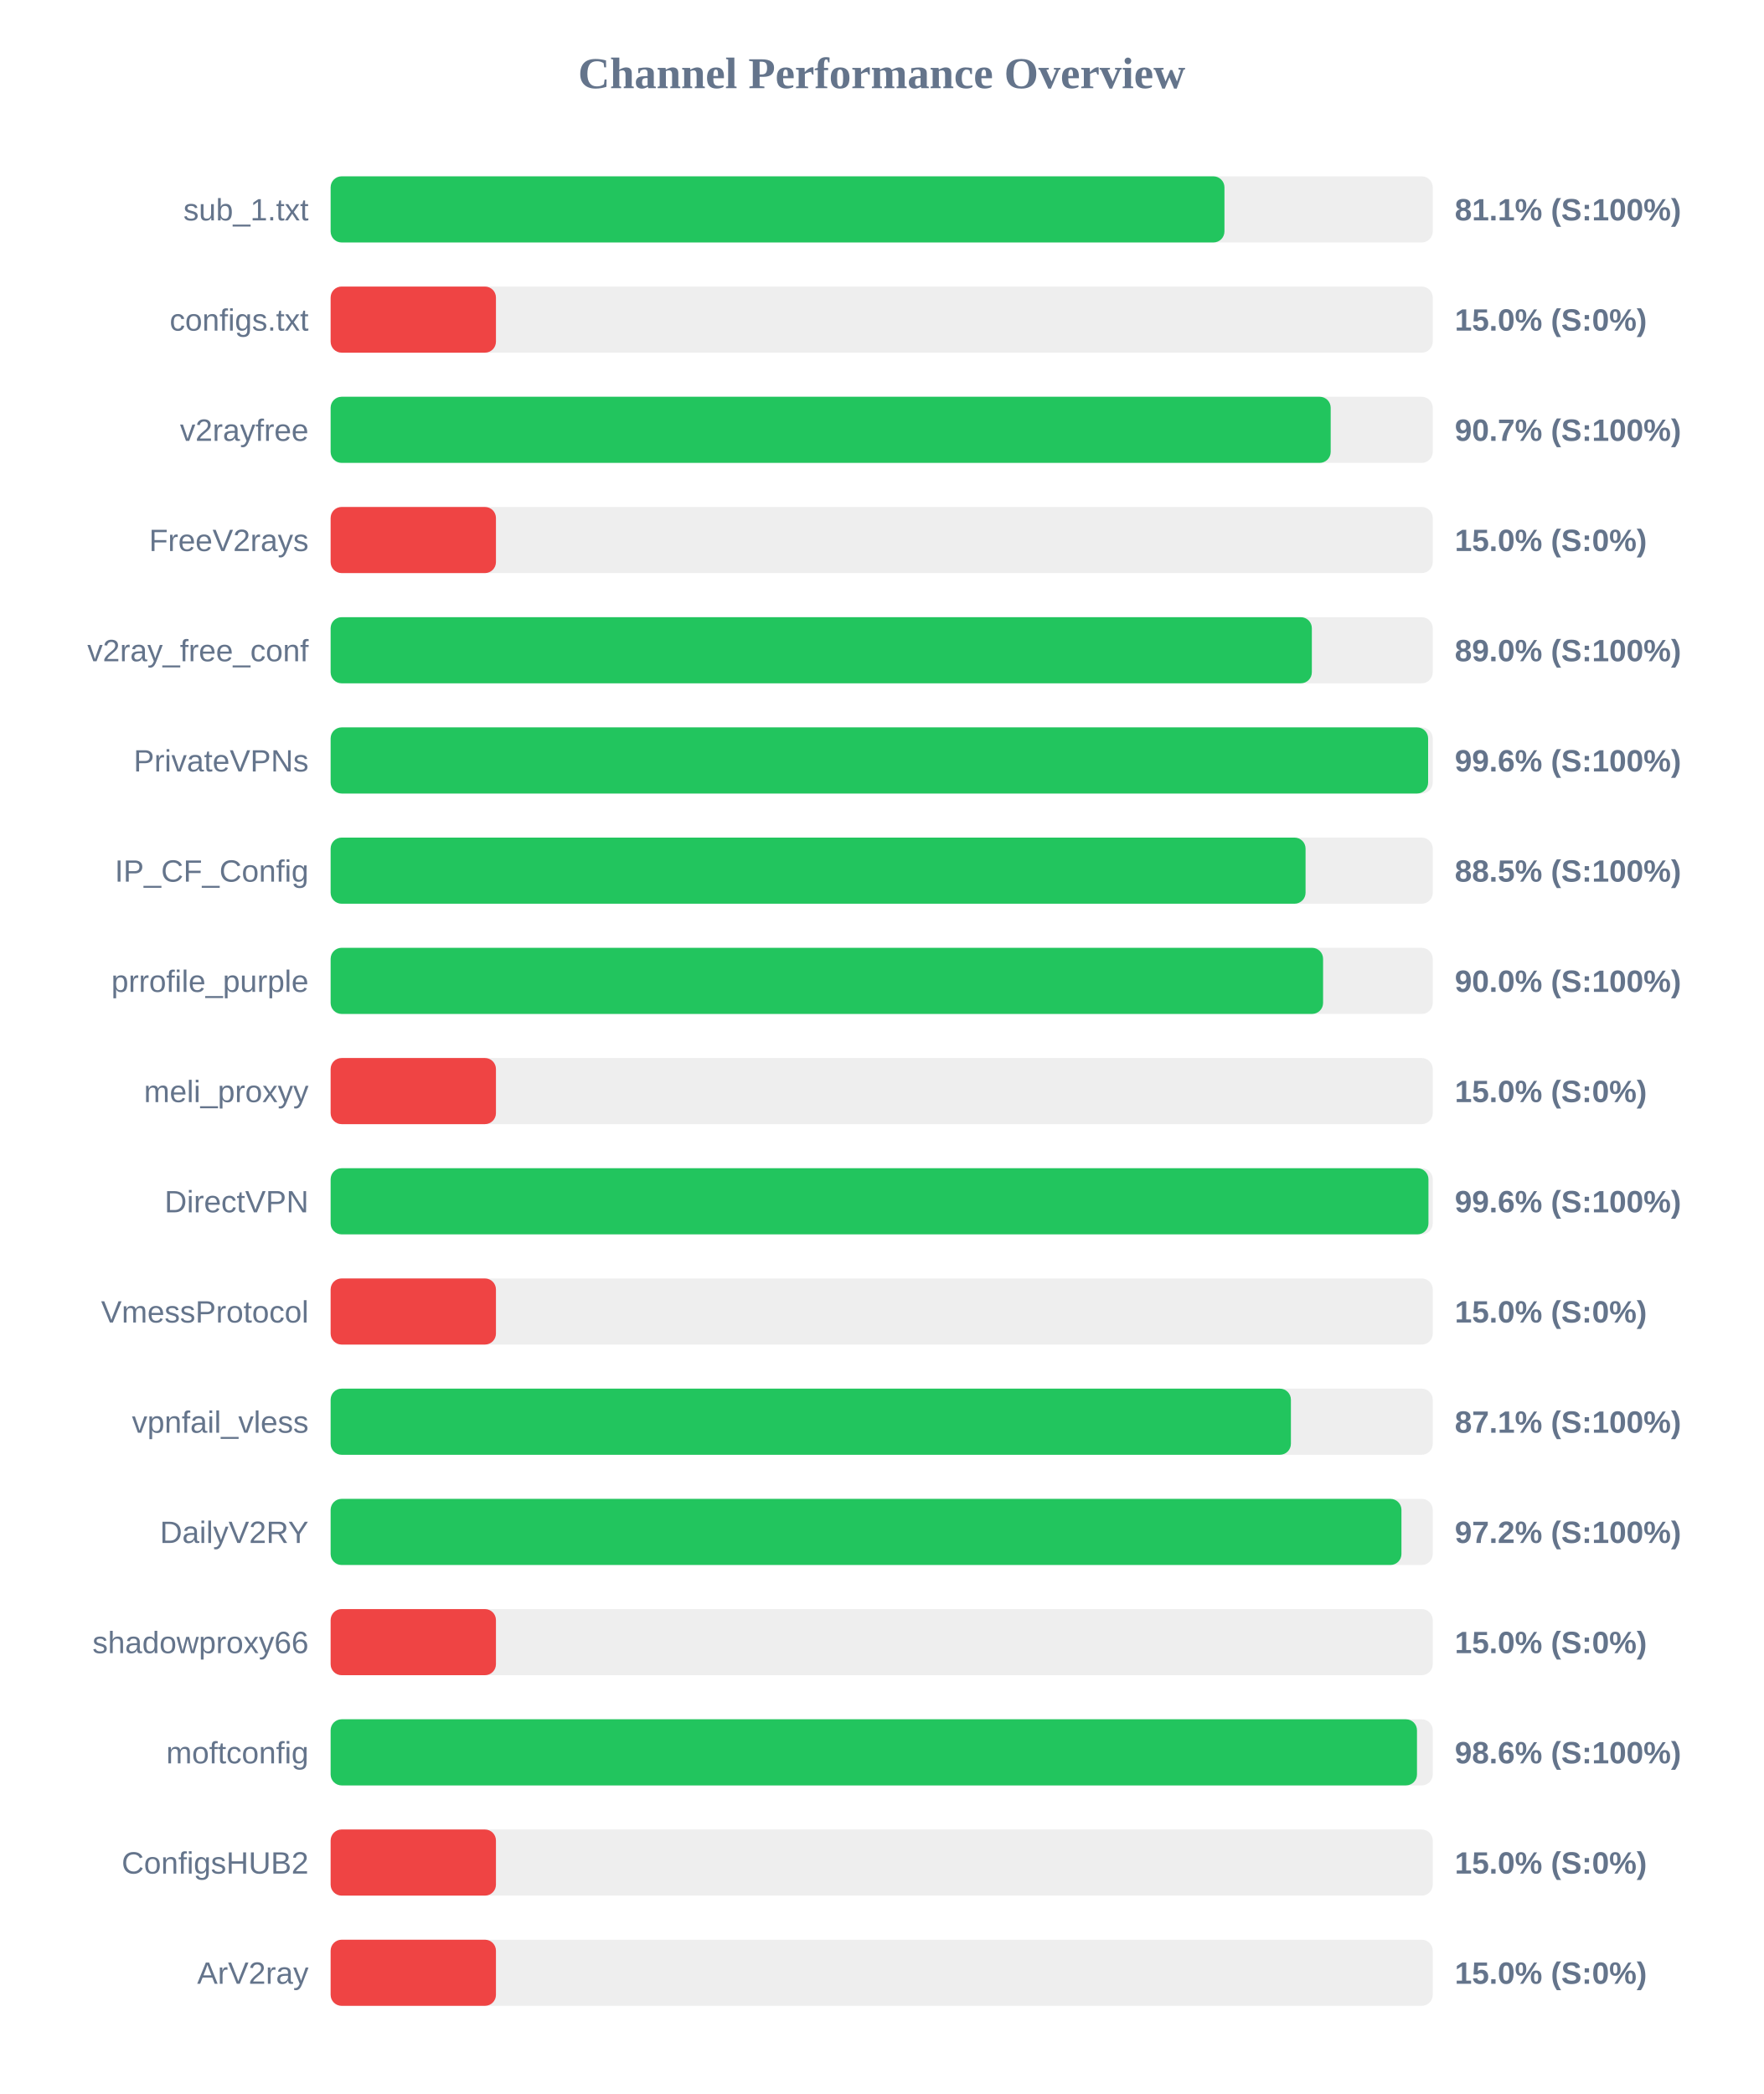
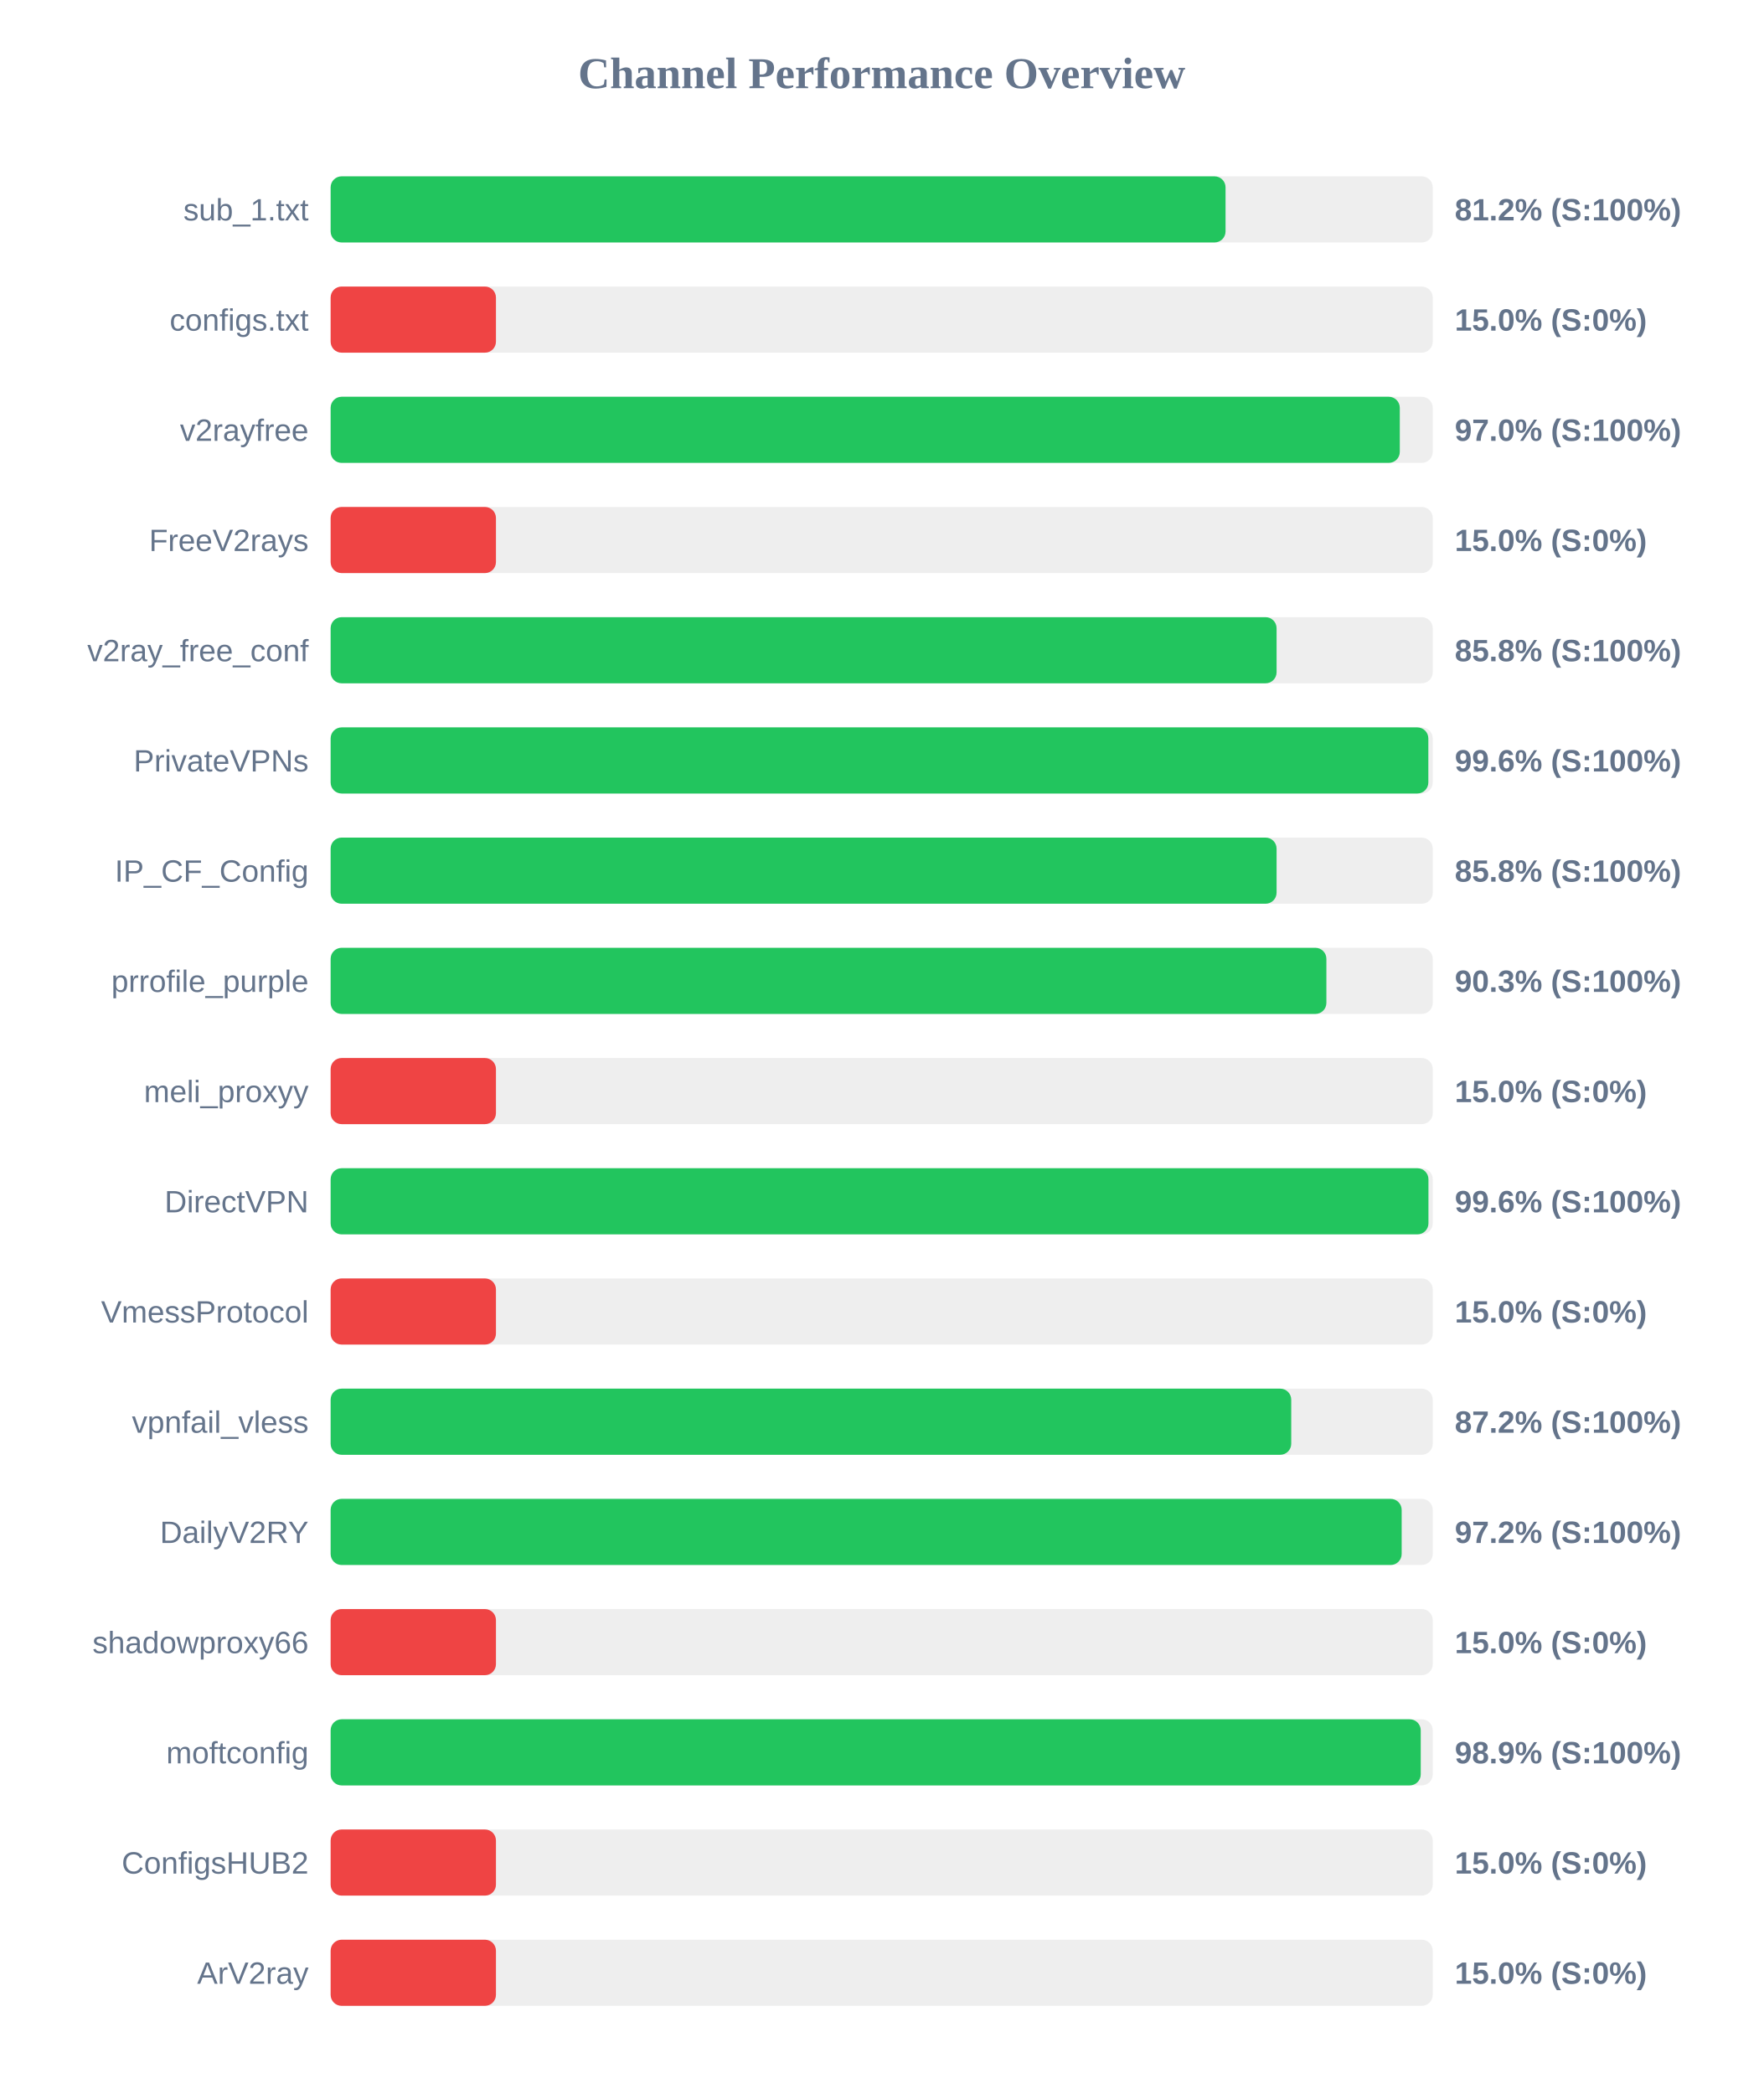
<svg xmlns="http://www.w3.org/2000/svg" width="800" height="950" version="1.1">
  <style>
        .row { font: 14px Arial; fill: #64748b; }
        .score { font: bold 14px Arial; fill: #64748b; }
    </style>
  <text x="400" y="40" text-anchor="middle" font-size="20px" font-weight="bold" fill="#64748b">Channel Performance Overview</text>
  <rect x="150" y="80" width="500" height="30" fill="#eee" rx="5" />
-   <rect x="150" y="80" width="405.5" height="30" fill="#22c55e" rx="5" />
+   <rect x="150" y="80" width="406.0" height="30" fill="#22c55e" rx="5" />
  <text x="140" y="100" text-anchor="end" class="row">sub_1.txt</text>
-   <text x="660" y="100" text-anchor="start" class="score">81.1% (S:100%)</text>
+   <text x="660" y="100" text-anchor="start" class="score">81.2% (S:100%)</text>
  <rect x="150" y="130" width="500" height="30" fill="#eee" rx="5" />
  <rect x="150" y="130" width="75.0" height="30" fill="#ef4444" rx="5" />
  <text x="140" y="150" text-anchor="end" class="row">configs.txt</text>
  <text x="660" y="150" text-anchor="start" class="score">15.0% (S:0%)</text>
  <rect x="150" y="180" width="500" height="30" fill="#eee" rx="5" />
-   <rect x="150" y="180" width="453.7" height="30" fill="#22c55e" rx="5" />
+   <rect x="150" y="180" width="485.05" height="30" fill="#22c55e" rx="5" />
  <text x="140" y="200" text-anchor="end" class="row">v2rayfree</text>
-   <text x="660" y="200" text-anchor="start" class="score">90.7% (S:100%)</text>
+   <text x="660" y="200" text-anchor="start" class="score">97.0% (S:100%)</text>
  <rect x="150" y="230" width="500" height="30" fill="#eee" rx="5" />
  <rect x="150" y="230" width="75.0" height="30" fill="#ef4444" rx="5" />
  <text x="140" y="250" text-anchor="end" class="row">FreeV2rays</text>
  <text x="660" y="250" text-anchor="start" class="score">15.0% (S:0%)</text>
  <rect x="150" y="280" width="500" height="30" fill="#eee" rx="5" />
-   <rect x="150" y="280" width="445.15" height="30" fill="#22c55e" rx="5" />
+   <rect x="150" y="280" width="429.15" height="30" fill="#22c55e" rx="5" />
  <text x="140" y="300" text-anchor="end" class="row">v2ray_free_conf</text>
-   <text x="660" y="300" text-anchor="start" class="score">89.0% (S:100%)</text>
+   <text x="660" y="300" text-anchor="start" class="score">85.8% (S:100%)</text>
  <rect x="150" y="330" width="500" height="30" fill="#eee" rx="5" />
-   <rect x="150" y="330" width="497.9" height="30" fill="#22c55e" rx="5" />
+   <rect x="150" y="330" width="498.0" height="30" fill="#22c55e" rx="5" />
  <text x="140" y="350" text-anchor="end" class="row">PrivateVPNs</text>
  <text x="660" y="350" text-anchor="start" class="score">99.6% (S:100%)</text>
  <rect x="150" y="380" width="500" height="30" fill="#eee" rx="5" />
-   <rect x="150" y="380" width="442.3" height="30" fill="#22c55e" rx="5" />
+   <rect x="150" y="380" width="429.15" height="30" fill="#22c55e" rx="5" />
  <text x="140" y="400" text-anchor="end" class="row">IP_CF_Config</text>
-   <text x="660" y="400" text-anchor="start" class="score">88.5% (S:100%)</text>
+   <text x="660" y="400" text-anchor="start" class="score">85.8% (S:100%)</text>
  <rect x="150" y="430" width="500" height="30" fill="#eee" rx="5" />
-   <rect x="150" y="430" width="450.25" height="30" fill="#22c55e" rx="5" />
+   <rect x="150" y="430" width="451.75" height="30" fill="#22c55e" rx="5" />
  <text x="140" y="450" text-anchor="end" class="row">prrofile_purple</text>
-   <text x="660" y="450" text-anchor="start" class="score">90.0% (S:100%)</text>
+   <text x="660" y="450" text-anchor="start" class="score">90.3% (S:100%)</text>
  <rect x="150" y="480" width="500" height="30" fill="#eee" rx="5" />
  <rect x="150" y="480" width="75.0" height="30" fill="#ef4444" rx="5" />
  <text x="140" y="500" text-anchor="end" class="row">meli_proxyy</text>
  <text x="660" y="500" text-anchor="start" class="score">15.0% (S:0%)</text>
  <rect x="150" y="530" width="500" height="30" fill="#eee" rx="5" />
  <rect x="150" y="530" width="498.05" height="30" fill="#22c55e" rx="5" />
  <text x="140" y="550" text-anchor="end" class="row">DirectVPN</text>
  <text x="660" y="550" text-anchor="start" class="score">99.6% (S:100%)</text>
  <rect x="150" y="580" width="500" height="30" fill="#eee" rx="5" />
  <rect x="150" y="580" width="75.0" height="30" fill="#ef4444" rx="5" />
  <text x="140" y="600" text-anchor="end" class="row">VmessProtocol</text>
  <text x="660" y="600" text-anchor="start" class="score">15.0% (S:0%)</text>
  <rect x="150" y="630" width="500" height="30" fill="#eee" rx="5" />
-   <rect x="150" y="630" width="435.65" height="30" fill="#22c55e" rx="5" />
+   <rect x="150" y="630" width="435.8" height="30" fill="#22c55e" rx="5" />
  <text x="140" y="650" text-anchor="end" class="row">vpnfail_vless</text>
-   <text x="660" y="650" text-anchor="start" class="score">87.1% (S:100%)</text>
+   <text x="660" y="650" text-anchor="start" class="score">87.2% (S:100%)</text>
  <rect x="150" y="680" width="500" height="30" fill="#eee" rx="5" />
-   <rect x="150" y="680" width="485.8" height="30" fill="#22c55e" rx="5" />
+   <rect x="150" y="680" width="485.9" height="30" fill="#22c55e" rx="5" />
  <text x="140" y="700" text-anchor="end" class="row">DailyV2RY</text>
  <text x="660" y="700" text-anchor="start" class="score">97.2% (S:100%)</text>
  <rect x="150" y="730" width="500" height="30" fill="#eee" rx="5" />
  <rect x="150" y="730" width="75.0" height="30" fill="#ef4444" rx="5" />
  <text x="140" y="750" text-anchor="end" class="row">shadowproxy66</text>
  <text x="660" y="750" text-anchor="start" class="score">15.0% (S:0%)</text>
  <rect x="150" y="780" width="500" height="30" fill="#eee" rx="5" />
-   <rect x="150" y="780" width="492.85" height="30" fill="#22c55e" rx="5" />
+   <rect x="150" y="780" width="494.55" height="30" fill="#22c55e" rx="5" />
  <text x="140" y="800" text-anchor="end" class="row">moftconfig</text>
-   <text x="660" y="800" text-anchor="start" class="score">98.6% (S:100%)</text>
+   <text x="660" y="800" text-anchor="start" class="score">98.9% (S:100%)</text>
  <rect x="150" y="830" width="500" height="30" fill="#eee" rx="5" />
  <rect x="150" y="830" width="75.0" height="30" fill="#ef4444" rx="5" />
  <text x="140" y="850" text-anchor="end" class="row">ConfigsHUB2</text>
  <text x="660" y="850" text-anchor="start" class="score">15.0% (S:0%)</text>
  <rect x="150" y="880" width="500" height="30" fill="#eee" rx="5" />
  <rect x="150" y="880" width="75.0" height="30" fill="#ef4444" rx="5" />
  <text x="140" y="900" text-anchor="end" class="row">ArV2ray</text>
  <text x="660" y="900" text-anchor="start" class="score">15.0% (S:0%)</text>
</svg>
